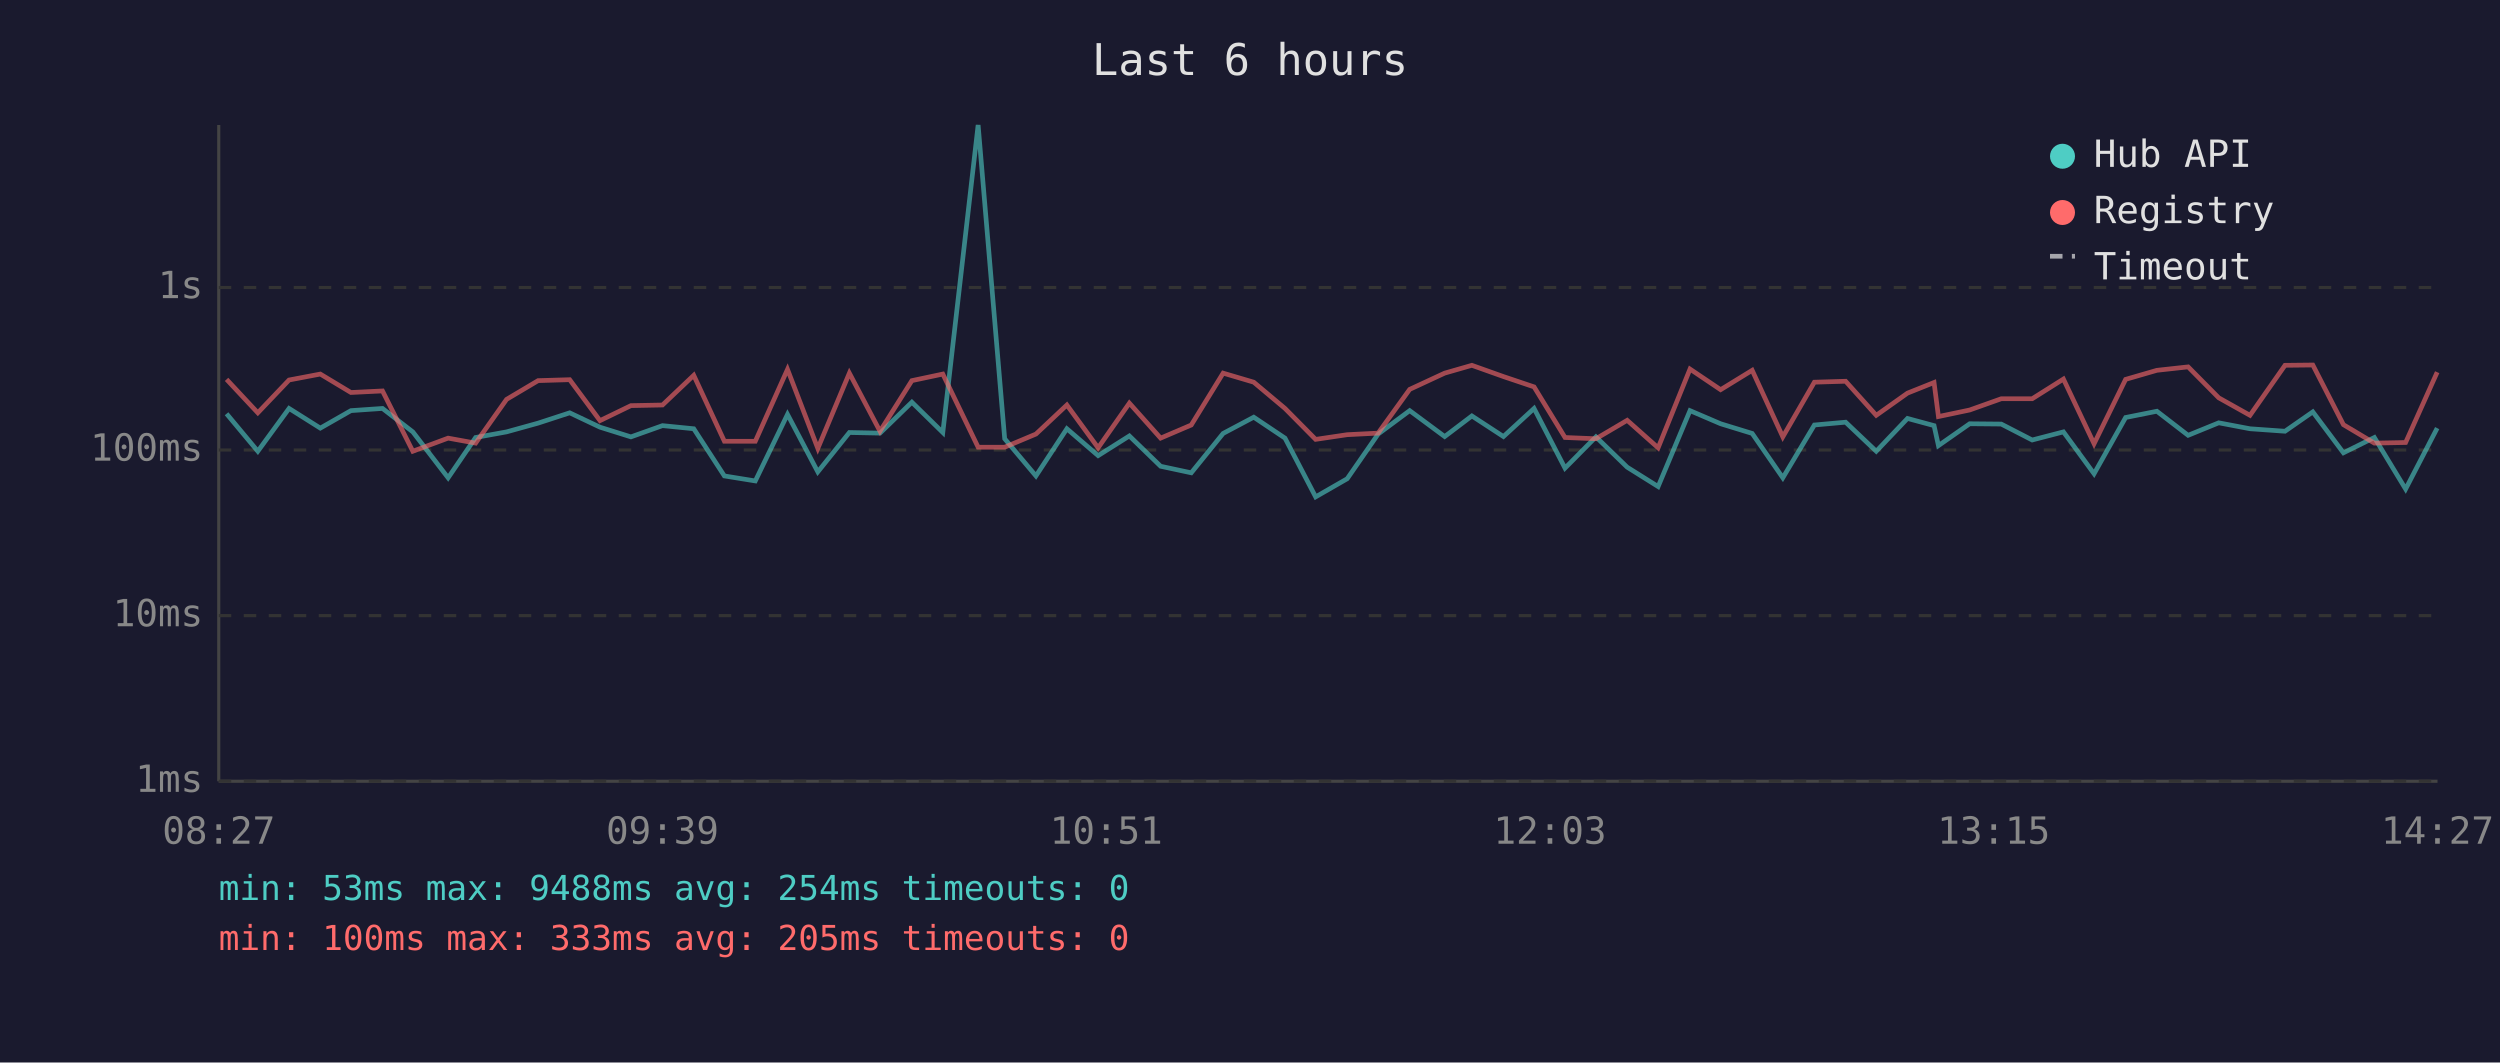
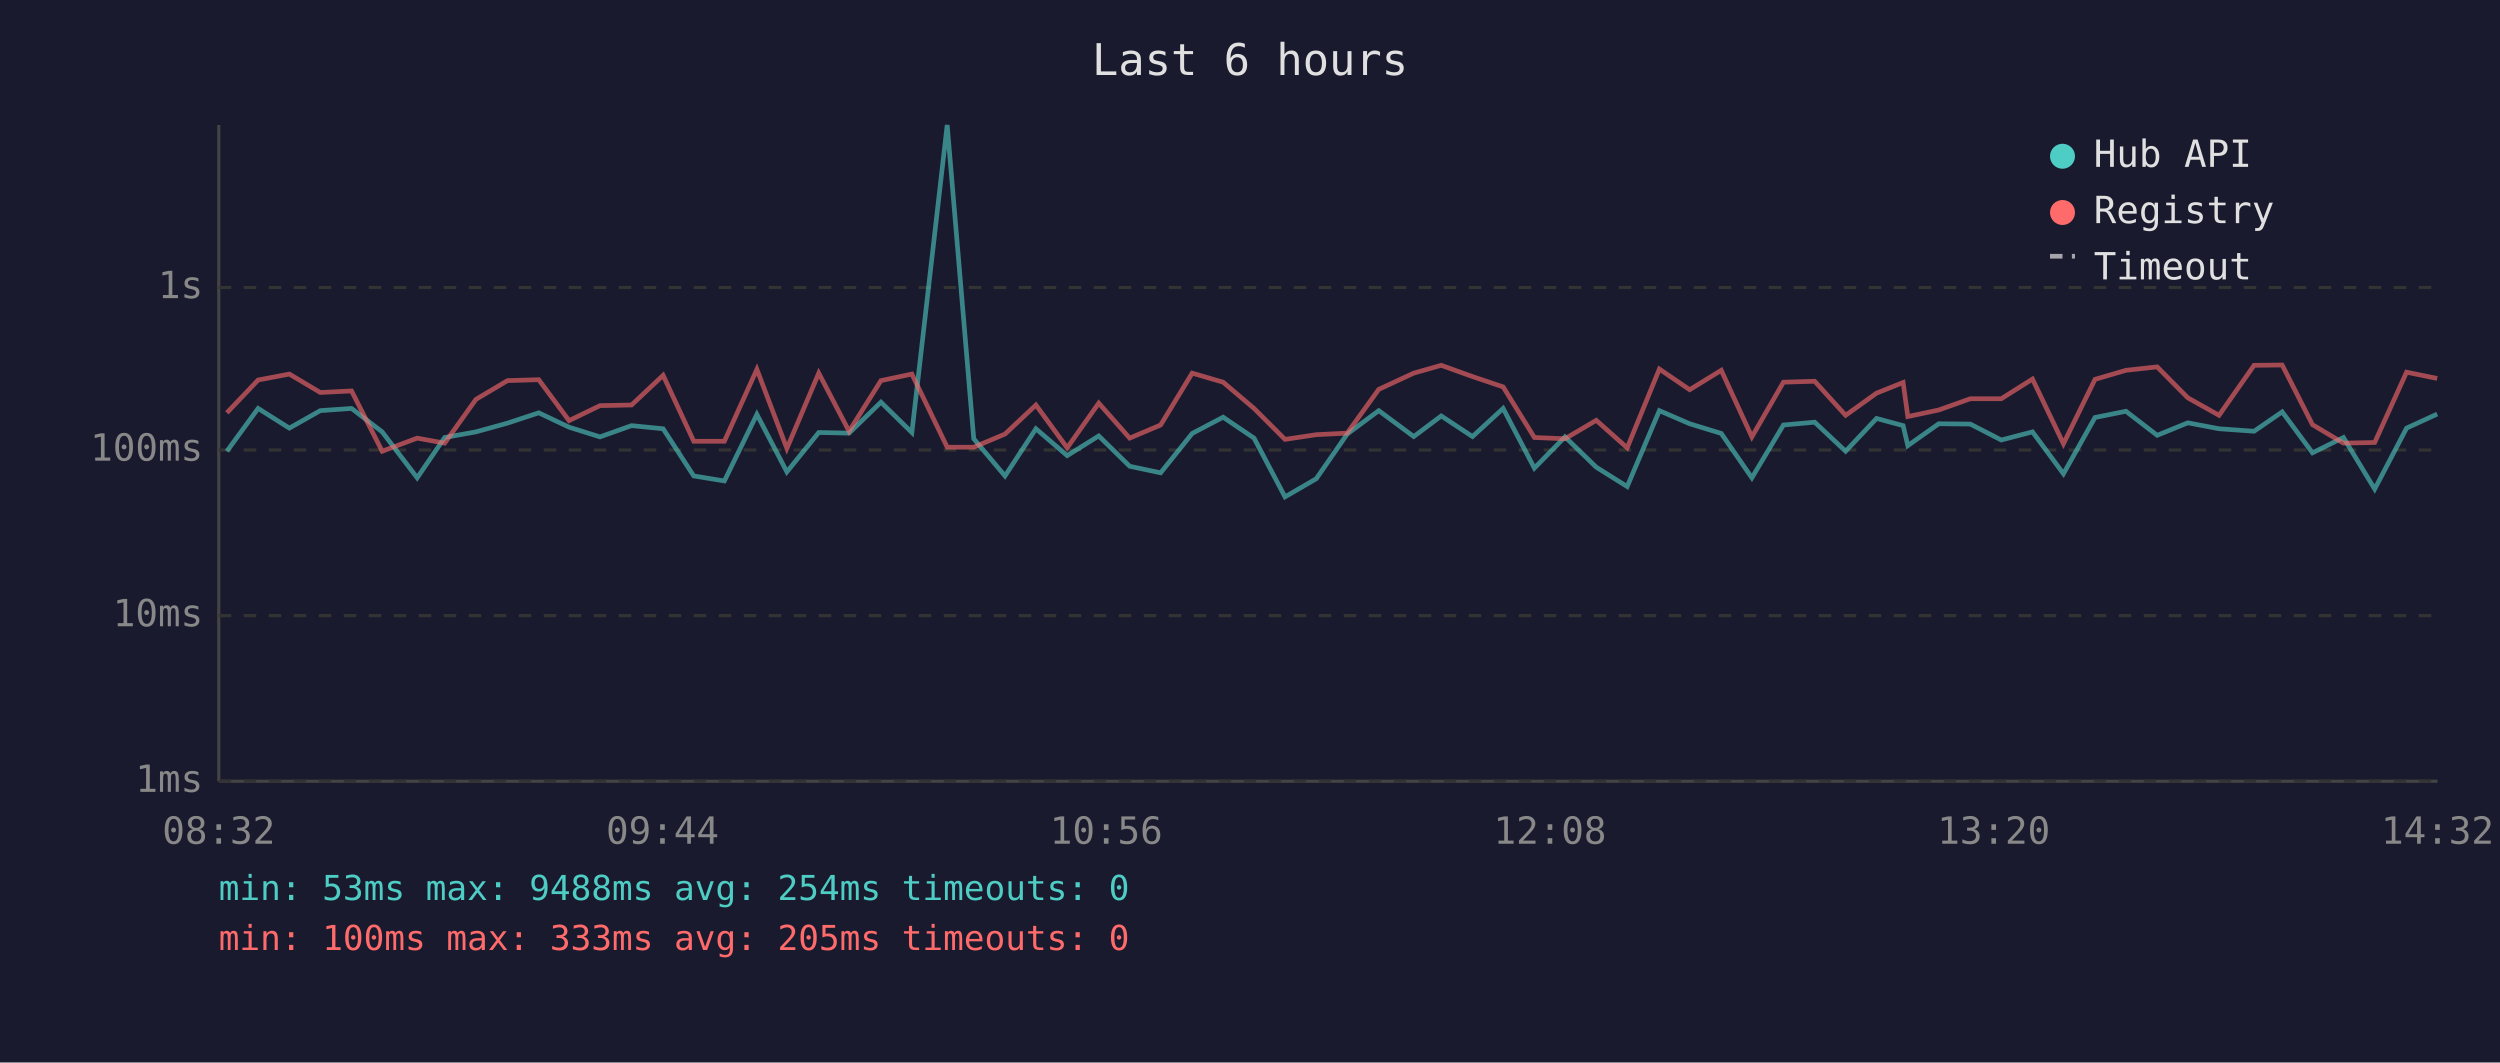
<svg xmlns="http://www.w3.org/2000/svg" viewBox="0 0 800 340" font-family="monospace" font-size="12">
  <rect width="800" height="340" fill="#1a1a2e" />
  <text x="400" y="24" fill="#e0e0e0" font-size="14" text-anchor="middle">Last 6 hours</text>
  <line x1="70" y1="40" x2="70" y2="250" stroke="#444" stroke-width="1" />
  <line x1="70" y1="250" x2="780" y2="250" stroke="#444" stroke-width="1" />
  <line x1="70" y1="250" x2="780" y2="250" stroke="#333" stroke-width="1" stroke-dasharray="4" />
  <text x="65" y="250" fill="#888" text-anchor="end" dominant-baseline="middle">1ms</text>
  <line x1="70" y1="197" x2="780" y2="197" stroke="#333" stroke-width="1" stroke-dasharray="4" />
  <text x="65" y="197" fill="#888" text-anchor="end" dominant-baseline="middle">10ms</text>
  <line x1="70" y1="144" x2="780" y2="144" stroke="#333" stroke-width="1" stroke-dasharray="4" />
  <text x="65" y="144" fill="#888" text-anchor="end" dominant-baseline="middle">100ms</text>
  <line x1="70" y1="92" x2="780" y2="92" stroke="#333" stroke-width="1" stroke-dasharray="4" />
  <text x="65" y="92" fill="#888" text-anchor="end" dominant-baseline="middle">1s</text>
-   <text x="70" y="270" fill="#888" text-anchor="middle">08:27</text>
-   <text x="212" y="270" fill="#888" text-anchor="middle">09:39</text>
-   <text x="354" y="270" fill="#888" text-anchor="middle">10:51</text>
-   <text x="496" y="270" fill="#888" text-anchor="middle">12:03</text>
-   <text x="638" y="270" fill="#888" text-anchor="middle">13:15</text>
-   <text x="780" y="270" fill="#888" text-anchor="middle">14:27</text>
-   <polyline points="72.5,132.4 82.5,144.4 92.5,130.7 102.5,137.0 112.3,131.4 122.4,130.7 132.1,138.2 143.4,152.9 152.2,140.0 162.1,138.2 172.2,135.4 182.3,132.1 192.0,136.7 201.9,139.8 212.0,136.2 222.0,137.2 231.8,152.3 241.7,153.9 252.0,132.6 261.7,151.0 271.8,138.4 281.6,138.6 291.8,128.7 301.7,138.4 313.0,40.0 321.5,140.4 331.5,152.3 341.4,137.2 351.4,145.8 361.4,139.5 371.4,149.2 381.2,151.3 391.4,138.7 401.2,133.5 411.2,140.2 421.0,159.0 431.1,153.2 441.0,138.9 451.1,131.4 462.3,139.7 471.0,133.1 481.1,139.7 490.9,130.7 500.8,149.8 510.7,139.8 520.7,149.5 530.6,155.7 540.8,131.4 550.6,135.6 560.7,138.7 570.5,152.9 580.6,136.0 590.6,135.1 600.4,144.4 610.4,133.9 618.9,136.2 620.3,142.6 630.3,135.6 640.4,135.7 650.3,140.8 660.3,138.2 670.1,151.6 680.2,133.6 690.2,131.6 700.2,139.3 710.0,135.3 720.0,137.2 731.2,138.0 740.1,131.8 749.9,144.9 759.8,140.0 769.8,156.5 779.9,137.0" fill="none" stroke="#4ecdc4" stroke-width="1.5" opacity="0.6" />
-   <polyline points="72.5,121.4 82.5,132.1 92.5,121.6 102.5,119.7 112.3,125.6 122.4,125.1 132.1,144.4 143.4,140.2 152.2,141.8 162.1,127.8 172.2,121.8 182.3,121.5 192.0,134.6 201.9,129.8 212.0,129.6 222.0,120.1 231.8,141.2 241.7,141.2 252.0,118.2 261.7,143.5 271.8,119.4 281.6,138.0 291.8,121.8 301.7,119.7 313.0,143.1 321.5,143.1 331.5,138.9 341.4,129.6 351.4,143.3 361.4,129.0 371.4,140.2 381.2,136.0 391.4,119.4 401.2,122.3 411.2,130.7 421.0,140.6 431.1,139.1 441.0,138.6 451.1,124.6 462.3,119.4 471.0,116.9 481.1,120.5 490.9,123.8 500.8,140.0 510.7,140.4 520.7,134.5 530.6,143.3 540.8,118.1 550.6,124.7 560.7,118.5 570.5,139.8 580.6,122.3 590.6,122.0 600.4,132.9 610.4,125.8 618.9,122.4 620.3,133.3 630.3,131.2 640.4,127.6 650.3,127.6 660.3,121.3 670.1,142.0 680.2,121.4 690.2,118.5 700.2,117.4 710.0,127.3 720.0,132.9 731.2,116.9 740.1,116.8 749.9,135.9 759.8,141.8 769.8,141.6 779.9,119.1" fill="none" stroke="#ff6b6b" stroke-width="1.5" opacity="0.6" />
+   <text x="70" y="270" fill="#888" text-anchor="middle">08:32</text>
+   <text x="212" y="270" fill="#888" text-anchor="middle">09:44</text>
+   <text x="354" y="270" fill="#888" text-anchor="middle">10:56</text>
+   <text x="496" y="270" fill="#888" text-anchor="middle">12:08</text>
+   <text x="638" y="270" fill="#888" text-anchor="middle">13:20</text>
+   <text x="780" y="270" fill="#888" text-anchor="middle">14:32</text>
+   <polyline points="72.6,144.4 82.6,130.7 92.6,137.0 102.5,131.4 112.5,130.7 122.3,138.2 133.5,152.9 142.3,140.0 152.3,138.2 162.4,135.4 172.4,132.1 182.1,136.7 192.0,139.8 202.1,136.2 212.2,137.2 222.0,152.3 231.8,153.9 242.2,132.6 251.8,151.0 262.0,138.4 271.7,138.6 281.9,128.7 291.8,138.4 303.1,40.0 311.6,140.4 321.6,152.3 331.5,137.2 341.5,145.8 351.6,139.5 361.5,149.2 371.4,151.3 381.5,138.7 391.4,133.5 401.3,140.2 411.2,159.0 421.2,153.2 431.1,138.9 441.2,131.4 452.4,139.7 461.2,133.1 471.2,139.7 481.0,130.7 491.0,149.8 500.8,139.8 510.8,149.5 520.7,155.7 531.0,131.4 540.7,135.6 550.8,138.7 560.6,152.9 570.7,136.0 580.7,135.1 590.6,144.4 600.5,133.9 609.0,136.2 610.5,142.6 620.4,135.6 630.5,135.7 640.4,140.8 650.4,138.2 660.3,151.6 670.4,133.6 680.3,131.6 690.3,139.3 700.1,135.3 710.1,137.2 721.3,138.0 730.3,131.8 740.0,144.9 749.9,140.0 759.9,156.5 770.1,137.0 779.9,132.5" fill="none" stroke="#4ecdc4" stroke-width="1.5" opacity="0.6" />
+   <polyline points="72.6,132.1 82.6,121.6 92.6,119.7 102.5,125.6 112.5,125.1 122.3,144.4 133.5,140.2 142.3,141.8 152.3,127.8 162.4,121.8 172.4,121.5 182.1,134.6 192.0,129.8 202.1,129.6 212.2,120.1 222.0,141.2 231.8,141.2 242.2,118.2 251.8,143.5 262.0,119.4 271.7,138.0 281.9,121.8 291.8,119.7 303.1,143.1 311.6,143.1 321.6,138.9 331.5,129.6 341.5,143.3 351.6,129.0 361.5,140.2 371.4,136.0 381.5,119.4 391.4,122.3 401.3,130.7 411.2,140.6 421.2,139.1 431.1,138.6 441.2,124.6 452.4,119.4 461.2,116.9 471.2,120.5 481.0,123.8 491.0,140.0 500.8,140.4 510.8,134.5 520.7,143.3 531.0,118.1 540.7,124.7 550.8,118.5 560.6,139.8 570.7,122.3 580.7,122.0 590.6,132.9 600.5,125.8 609.0,122.4 610.5,133.3 620.4,131.2 630.5,127.6 640.4,127.6 650.4,121.3 660.3,142.0 670.4,121.4 680.3,118.5 690.3,117.4 700.1,127.3 710.1,132.9 721.3,116.9 730.3,116.8 740.0,135.9 749.9,141.8 759.9,141.6 770.1,119.1 779.9,121.1" fill="none" stroke="#ff6b6b" stroke-width="1.5" opacity="0.6" />
  <circle cx="660" cy="50" r="4" fill="#4ecdc4" />
  <text x="670" y="50" fill="#e0e0e0" dominant-baseline="middle">Hub API</text>
  <circle cx="660" cy="68" r="4" fill="#ff6b6b" />
  <text x="670" y="68" fill="#e0e0e0" dominant-baseline="middle">Registry</text>
  <line x1="656" y1="82" x2="664" y2="82" stroke="#e0e0e0" stroke-width="1.5" stroke-dasharray="4,3" opacity="0.7" />
  <text x="670" y="86" fill="#e0e0e0" dominant-baseline="middle">Timeout</text>
  <text x="70" y="288" fill="#4ecdc4" font-size="11">min: 53ms  max: 9488ms  avg: 254ms  timeouts: 0</text>
  <text x="70" y="304" fill="#ff6b6b" font-size="11">min: 100ms  max: 333ms  avg: 205ms  timeouts: 0</text>
</svg>
